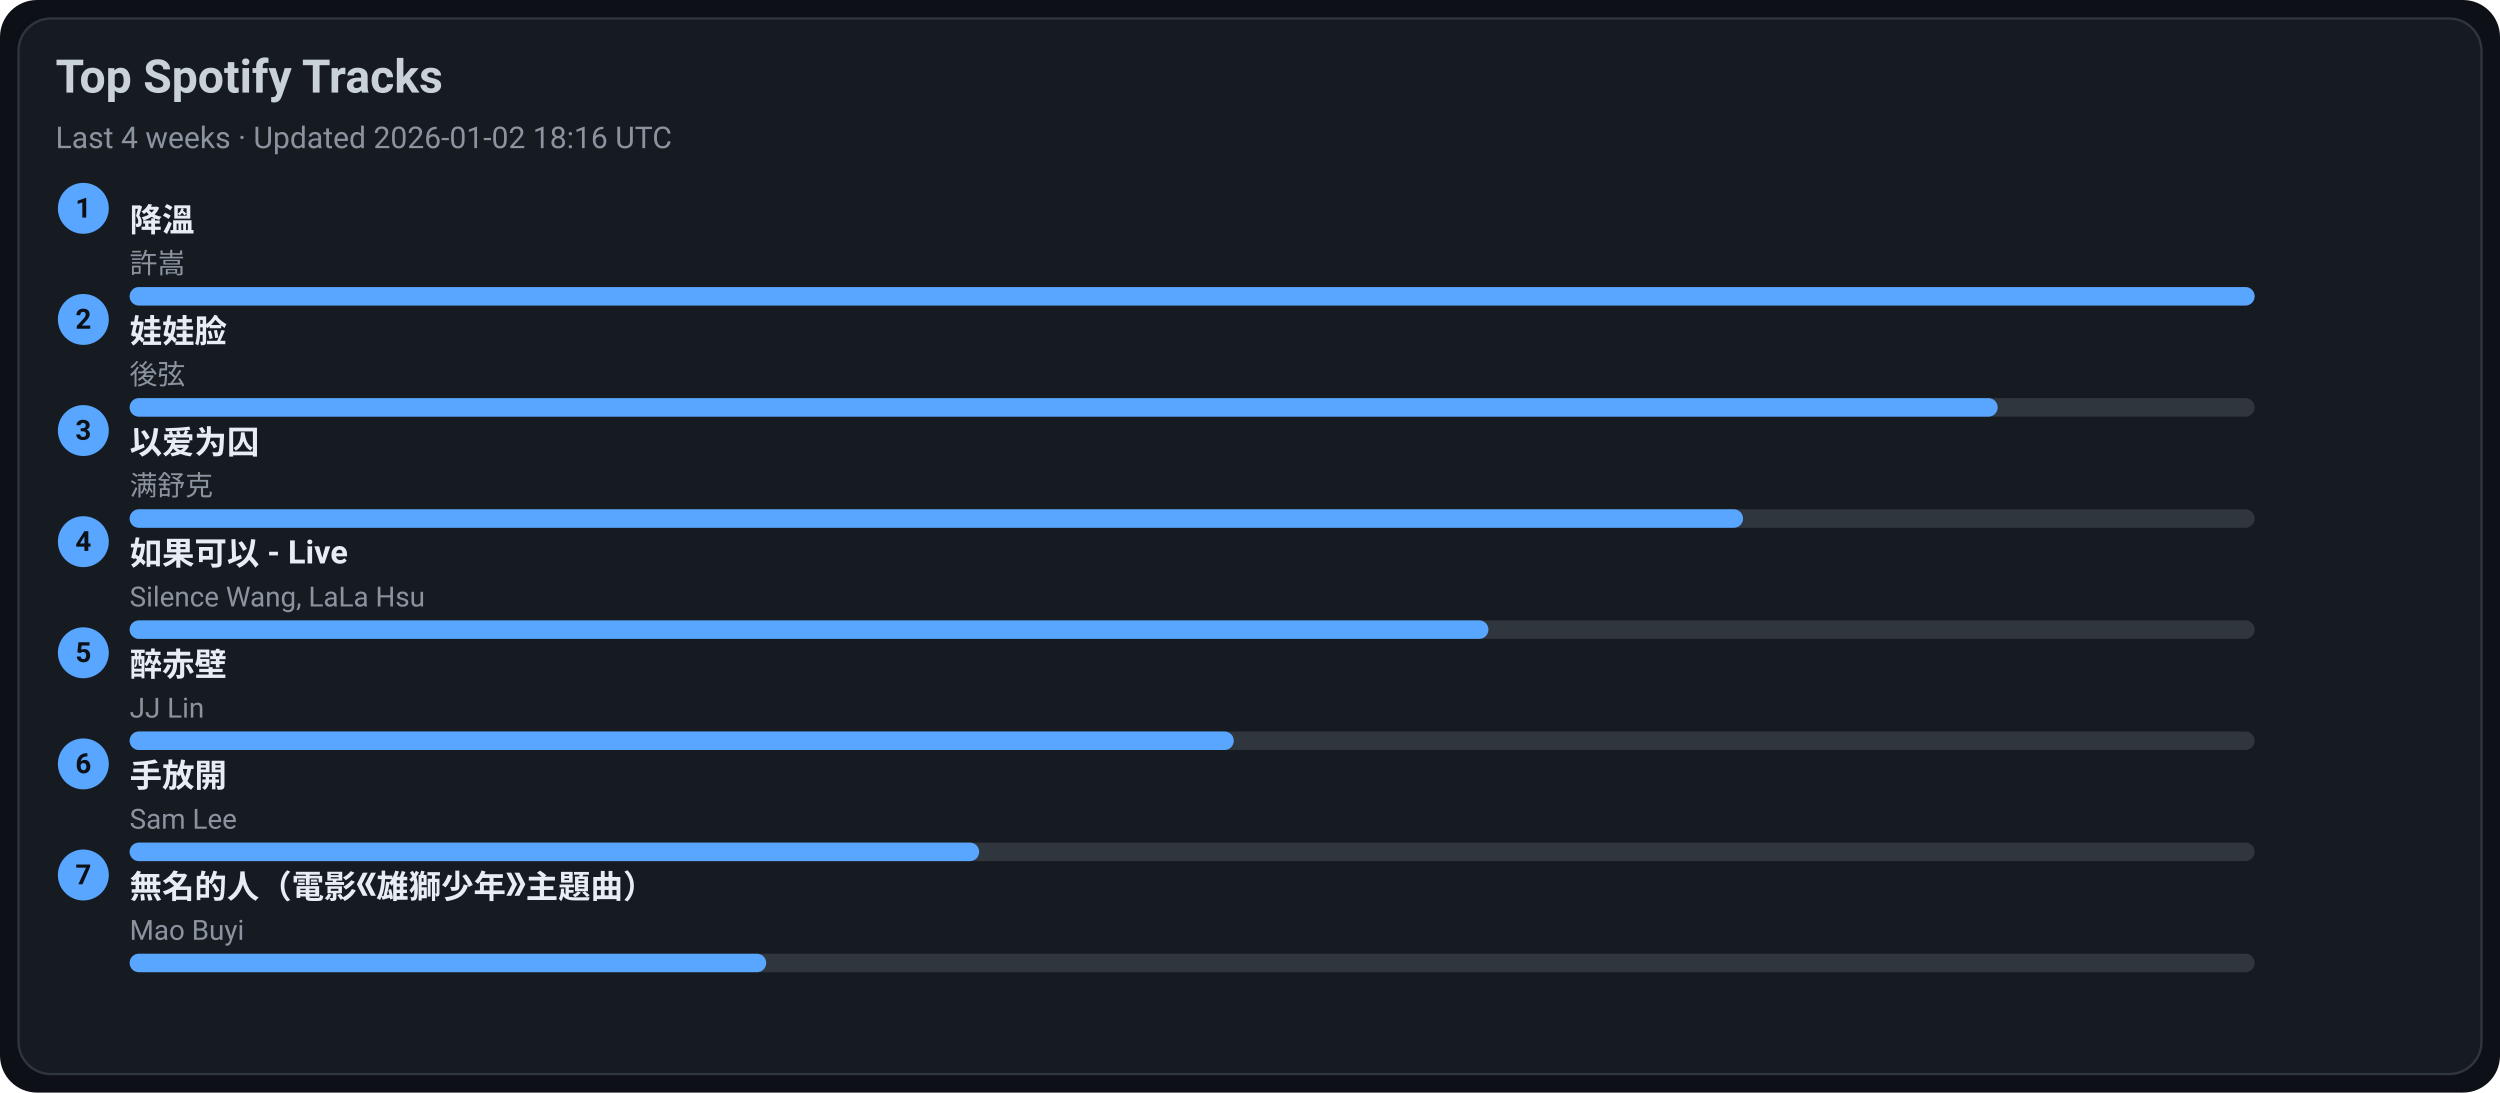
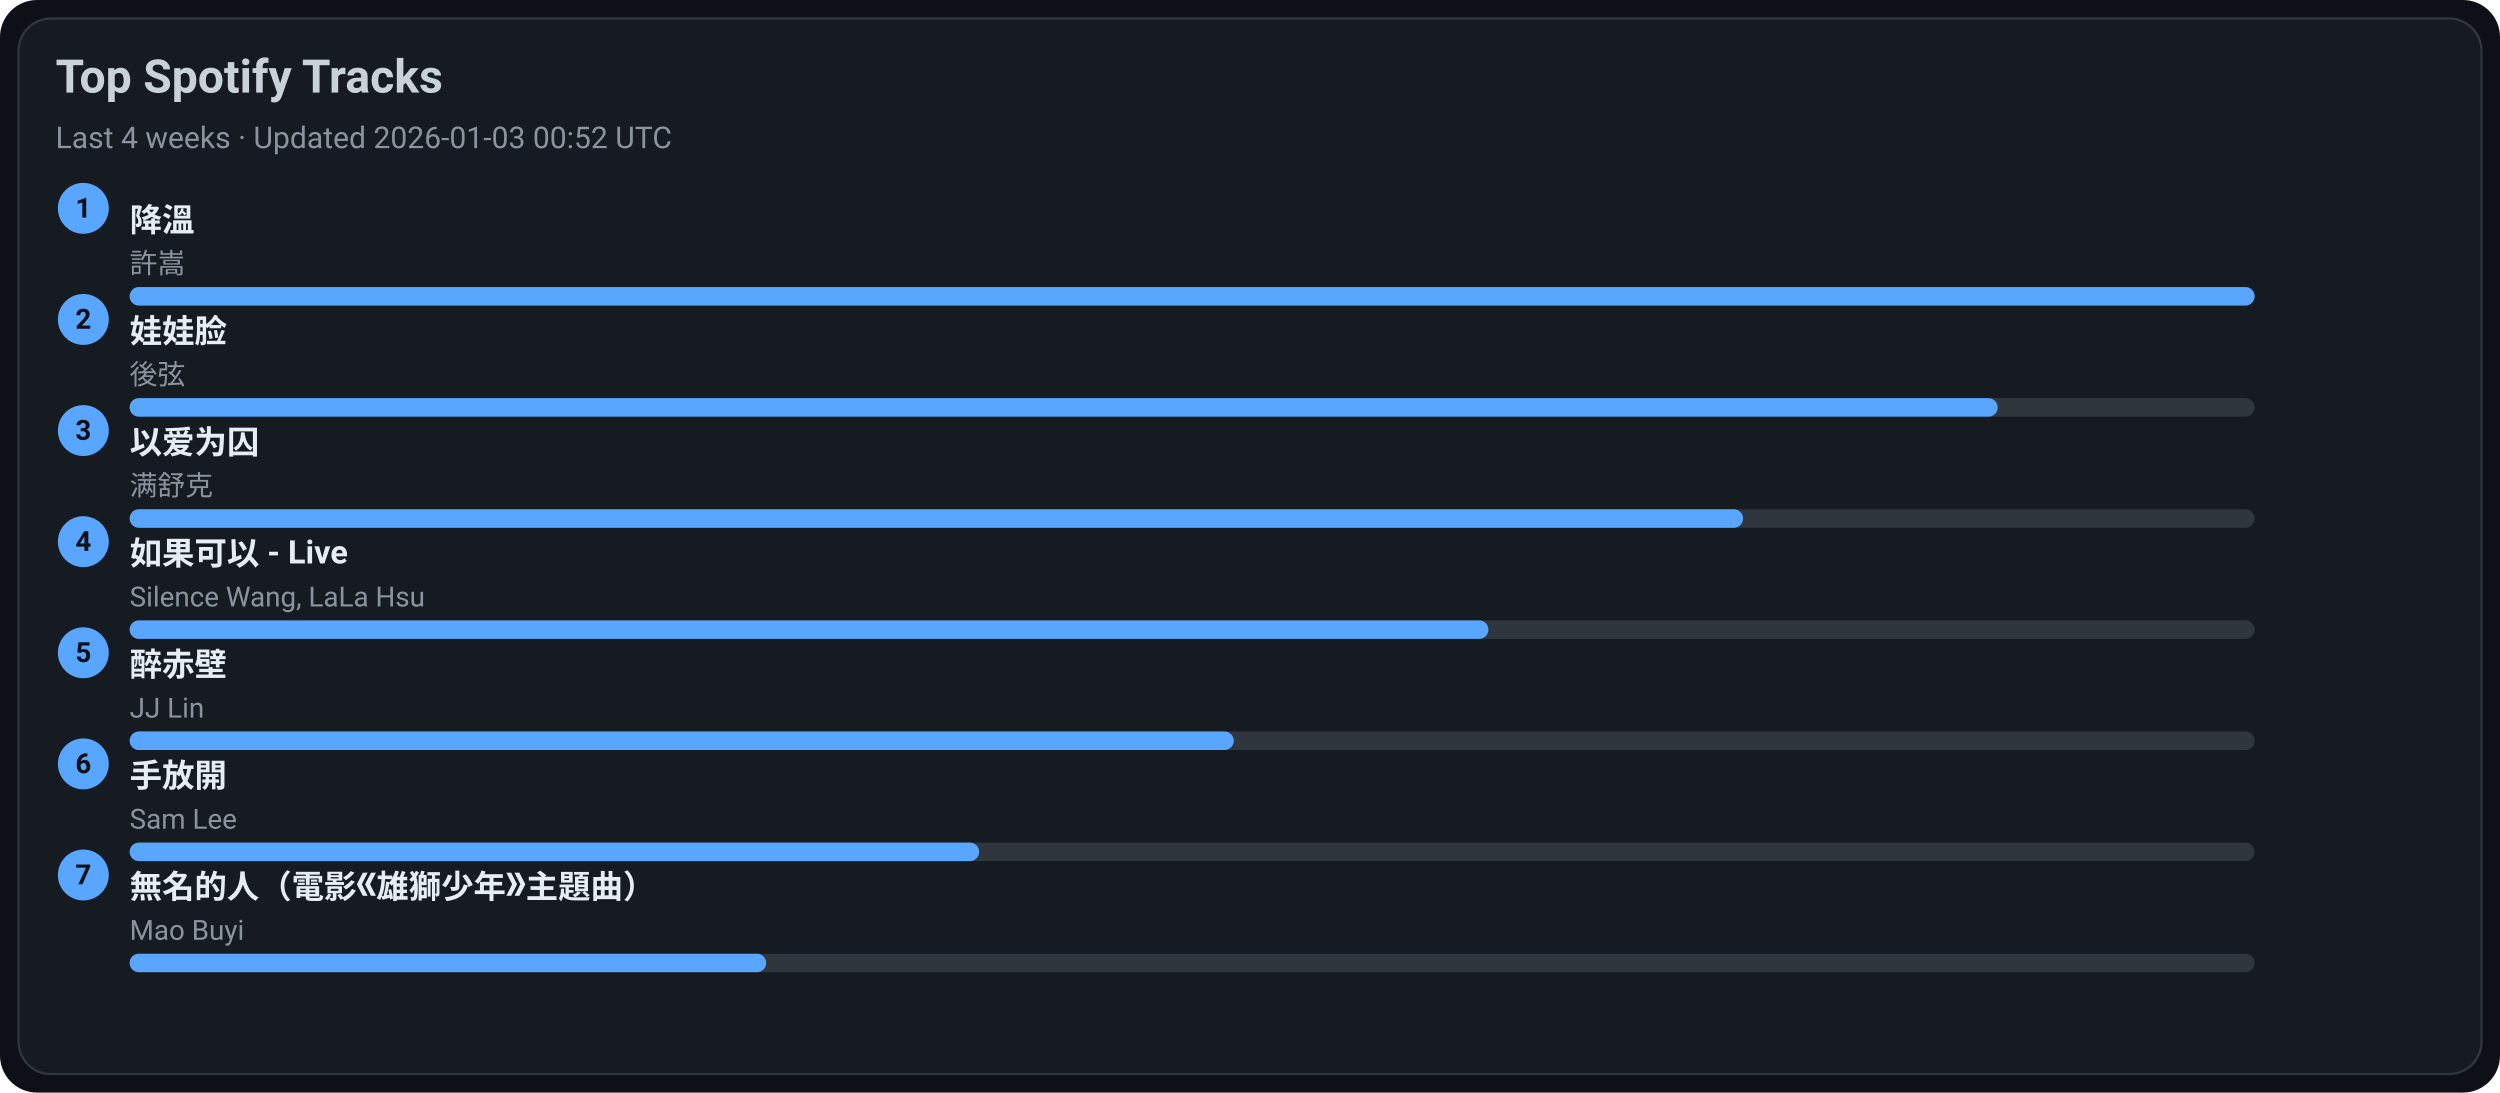
<svg xmlns="http://www.w3.org/2000/svg" width="1080" height="472" viewBox="0 0 1080 472">
  <style>text{font-family:-apple-system,BlinkMacSystemFont,Segoe UI,Roboto,Ubuntu,Helvetica Neue,Arial,Noto Sans,sans-serif}</style>
  <rect width="1080" height="472" rx="16" fill="#0d1117" />
  <rect x="8" y="8" width="1064" height="456" rx="14" fill="#161b22" stroke="#30363d" />
  <text x="24" y="40" font-size="20" fill="#c9d1d9" font-weight="600">Top Spotify Tracks</text>
-   <text x="24" y="64" font-size="13" fill="#8b949e">Last 4 weeks · Updated 2026-01-02 18:16 UTC</text>
+   <text x="24" y="64" font-size="13" fill="#8b949e">Last 4 weeks · Updated 2026-01-03 00:52 UTC</text>
  <circle cx="36" cy="90" r="11" fill="#58a6ff" />
  <text x="36" y="94" text-anchor="middle" font-size="12" fill="#0d1117" font-weight="700">1</text>
  <a href="https://open.spotify.com/track/2q9uhrOfyOnBa3oWR1PfYT" target="_blank" rel="noopener noreferrer">
    <text x="56" y="100" font-size="14" fill="#e6edf3" font-weight="600">降溫</text>
  </a>
  <text x="56" y="118" font-size="12" fill="#8b949e">許嵩</text>
  <rect x="56" y="124" width="918" height="8" rx="4" fill="#30363d" />
  <rect x="56" y="124" width="918" height="8" rx="4" fill="#58a6ff" />
  <circle cx="36" cy="138" r="11" fill="#58a6ff" />
  <text x="36" y="142" text-anchor="middle" font-size="12" fill="#0d1117" font-weight="700">2</text>
  <a href="https://open.spotify.com/track/08ouEICweFmqfgPJnRIQkE" target="_blank" rel="noopener noreferrer">
    <text x="56" y="148" font-size="14" fill="#e6edf3" font-weight="600">娃娃脸</text>
  </a>
  <text x="56" y="166" font-size="12" fill="#8b949e">後弦</text>
  <rect x="56" y="172" width="918" height="8" rx="4" fill="#30363d" />
  <rect x="56" y="172" width="807" height="8" rx="4" fill="#58a6ff" />
  <circle cx="36" cy="186" r="11" fill="#58a6ff" />
  <text x="36" y="190" text-anchor="middle" font-size="12" fill="#0d1117" font-weight="700">3</text>
  <a href="https://open.spotify.com/track/0RW2LEfGQK5BaIho6sSLqf" target="_blank" rel="noopener noreferrer">
    <text x="56" y="196" font-size="14" fill="#e6edf3" font-weight="600">以爱为囚</text>
  </a>
  <text x="56" y="214" font-size="12" fill="#8b949e">满舒克</text>
  <rect x="56" y="220" width="918" height="8" rx="4" fill="#30363d" />
  <rect x="56" y="220" width="697" height="8" rx="4" fill="#58a6ff" />
  <circle cx="36" cy="234" r="11" fill="#58a6ff" />
  <text x="36" y="238" text-anchor="middle" font-size="12" fill="#0d1117" font-weight="700">4</text>
  <a href="https://open.spotify.com/track/6IF65dJzfmPcX7jwDegwoo" target="_blank" rel="noopener noreferrer">
    <text x="56" y="244" font-size="14" fill="#e6edf3" font-weight="600">如果可以 - Live</text>
  </a>
  <text x="56" y="262" font-size="12" fill="#8b949e">Silence Wang, LaLa Hsu</text>
  <rect x="56" y="268" width="918" height="8" rx="4" fill="#30363d" />
  <rect x="56" y="268" width="587" height="8" rx="4" fill="#58a6ff" />
  <circle cx="36" cy="282" r="11" fill="#58a6ff" />
  <text x="36" y="286" text-anchor="middle" font-size="12" fill="#0d1117" font-weight="700">5</text>
  <a href="https://open.spotify.com/track/69lAYqbyHL1A0gctdLd9WV" target="_blank" rel="noopener noreferrer">
    <text x="56" y="292" font-size="14" fill="#e6edf3" font-weight="600">醉赤壁</text>
  </a>
  <text x="56" y="310" font-size="12" fill="#8b949e">JJ Lin</text>
  <rect x="56" y="316" width="918" height="8" rx="4" fill="#30363d" />
  <rect x="56" y="316" width="477" height="8" rx="4" fill="#58a6ff" />
  <circle cx="36" cy="330" r="11" fill="#58a6ff" />
  <text x="36" y="334" text-anchor="middle" font-size="12" fill="#0d1117" font-weight="700">6</text>
  <a href="https://open.spotify.com/track/2Dd9EXYXI2NNrLG61OtWQv" target="_blank" rel="noopener noreferrer">
    <text x="56" y="340" font-size="14" fill="#e6edf3" font-weight="600">手放開</text>
  </a>
  <text x="56" y="358" font-size="12" fill="#8b949e">Sam Lee</text>
  <rect x="56" y="364" width="918" height="8" rx="4" fill="#30363d" />
  <rect x="56" y="364" width="367" height="8" rx="4" fill="#58a6ff" />
  <circle cx="36" cy="378" r="11" fill="#58a6ff" />
  <text x="36" y="382" text-anchor="middle" font-size="12" fill="#0d1117" font-weight="700">7</text>
  <a href="https://open.spotify.com/track/72kP6AJqsEeSLkO640Tu7F" target="_blank" rel="noopener noreferrer">
    <text x="56" y="388" font-size="14" fill="#e6edf3" font-weight="600">無名的人（電影《雄獅少年》主題曲）</text>
  </a>
  <text x="56" y="406" font-size="12" fill="#8b949e">Mao Buyi</text>
  <rect x="56" y="412" width="918" height="8" rx="4" fill="#30363d" />
  <rect x="56" y="412" width="275" height="8" rx="4" fill="#58a6ff" />
</svg>
